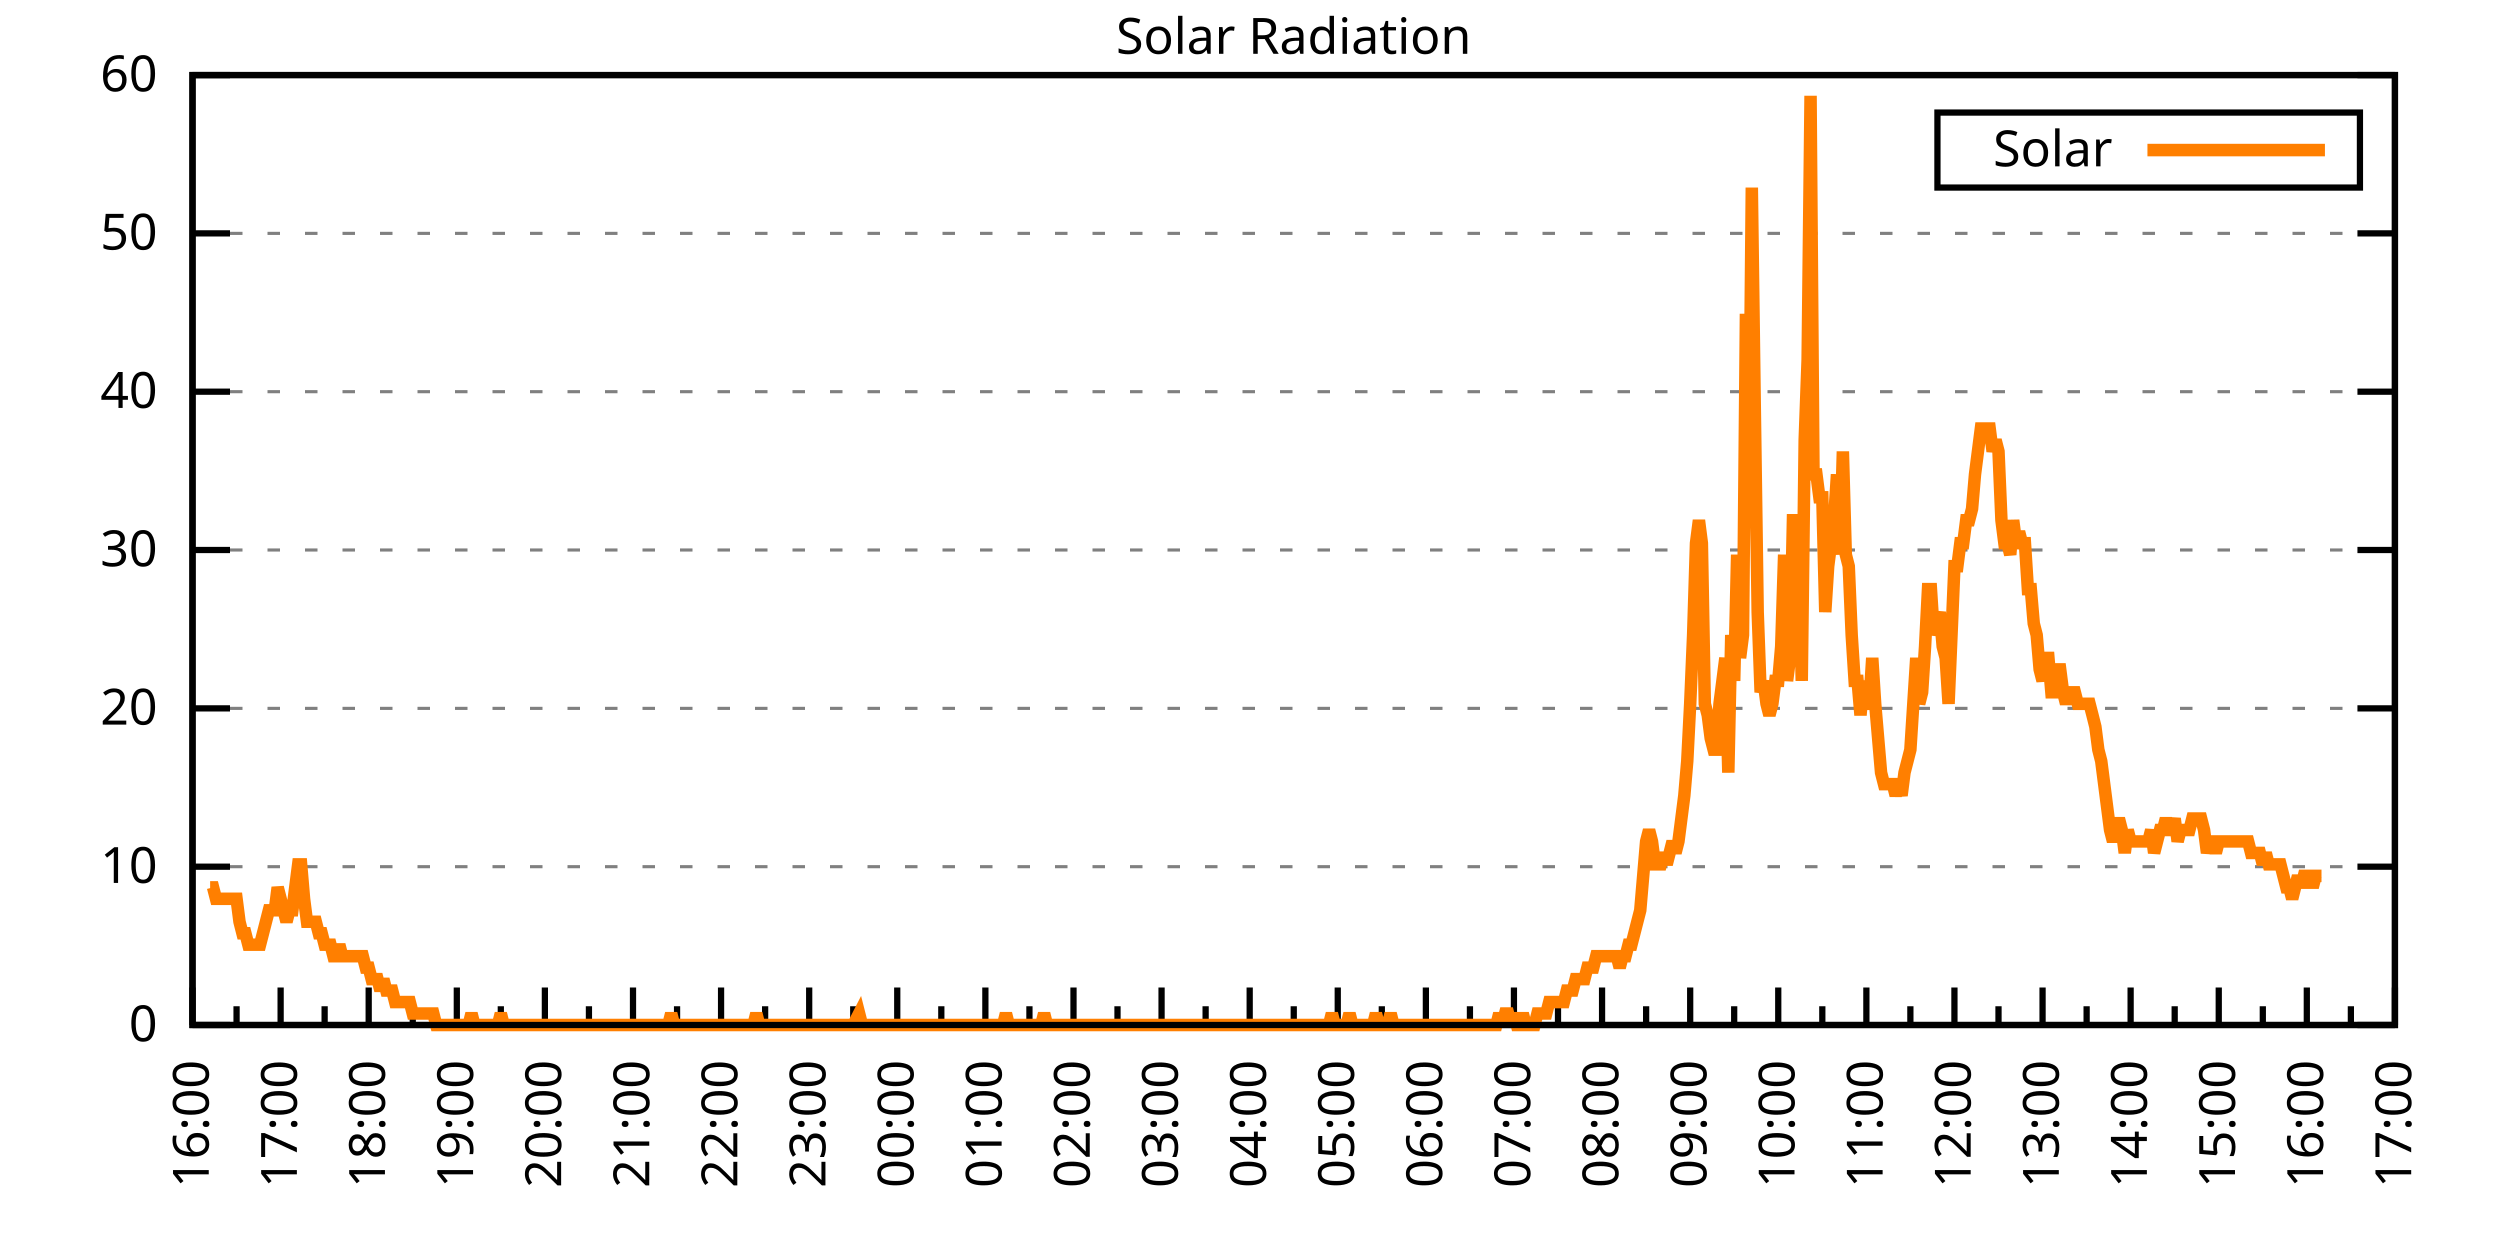
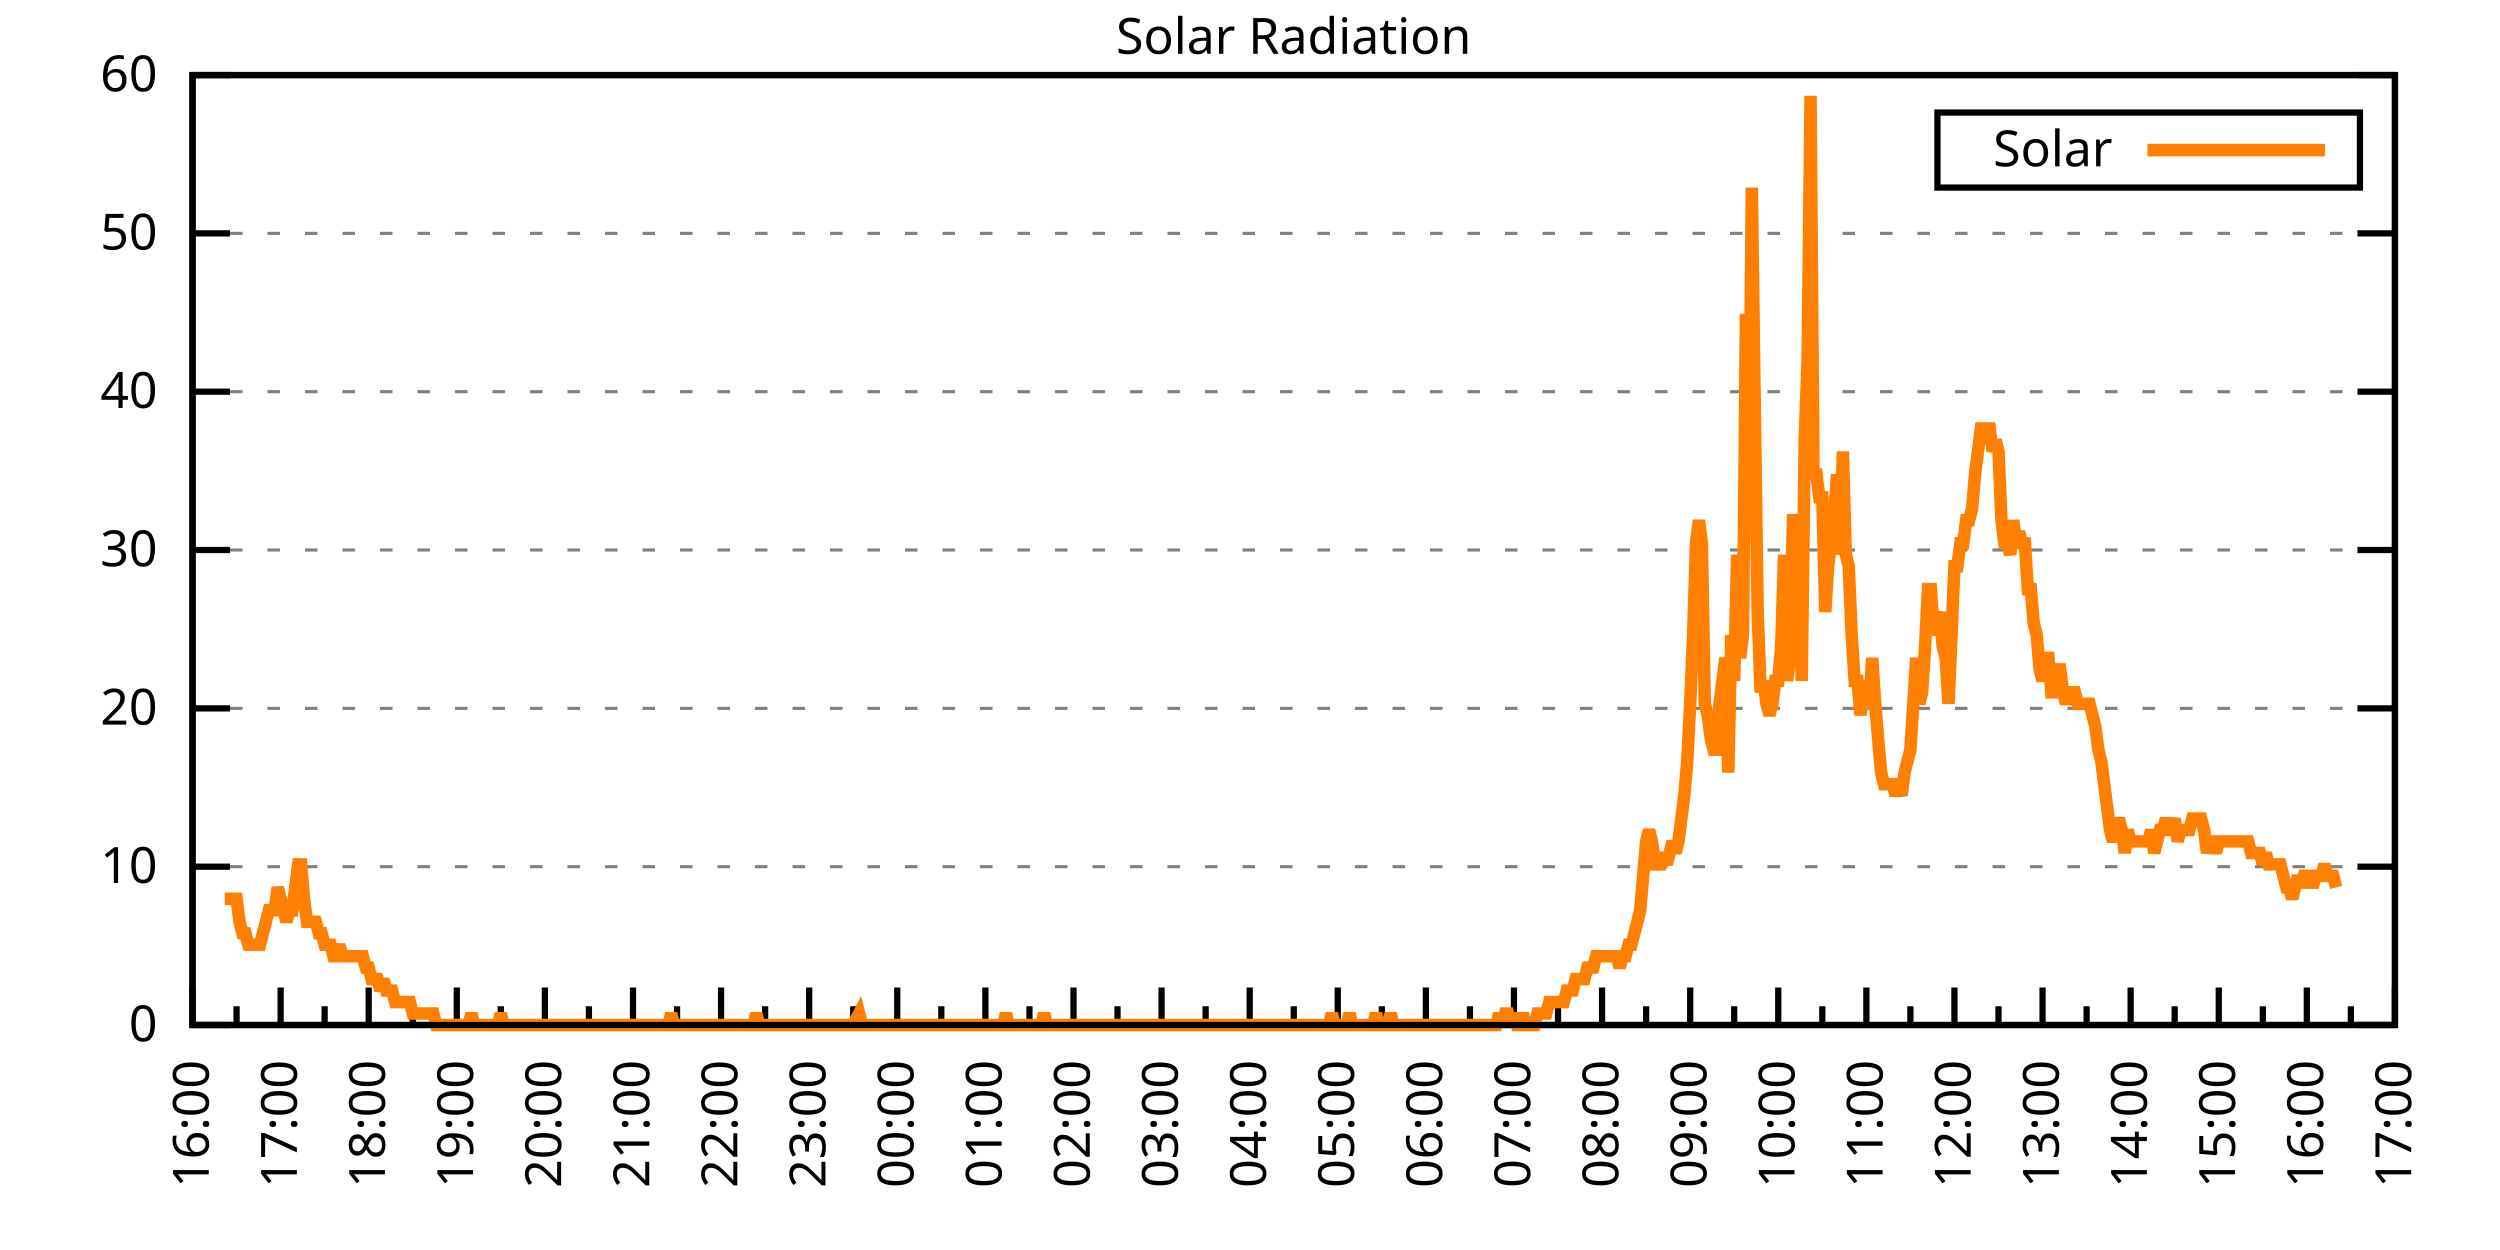
<svg xmlns="http://www.w3.org/2000/svg" xmlns:xlink="http://www.w3.org/1999/xlink" width="400" height="200" viewBox="0 0 400 200">
  <g id="gnuplot_canvas">
    <rect x="0" y="0" width="400" height="200" fill="none" />
    <defs>
      <circle id="gpDot" r="0.5" stroke-width="0.5" stroke="currentColor" />
      <path id="gpPt0" stroke-width="0.333" stroke="currentColor" d="M-1,0 h2 M0,-1 v2" />
      <path id="gpPt1" stroke-width="0.333" stroke="currentColor" d="M-1,-1 L1,1 M1,-1 L-1,1" />
      <path id="gpPt2" stroke-width="0.333" stroke="currentColor" d="M-1,0 L1,0 M0,-1 L0,1 M-1,-1 L1,1 M-1,1 L1,-1" />
      <rect id="gpPt3" stroke-width="0.333" stroke="currentColor" x="-1" y="-1" width="2" height="2" />
      <rect id="gpPt4" stroke-width="0.333" stroke="currentColor" fill="currentColor" x="-1" y="-1" width="2" height="2" />
      <circle id="gpPt5" stroke-width="0.333" stroke="currentColor" cx="0" cy="0" r="1" />
      <use xlink:href="#gpPt5" id="gpPt6" fill="currentColor" stroke="none" />
      <path id="gpPt7" stroke-width="0.333" stroke="currentColor" d="M0,-1.33 L-1.33,0.67 L1.33,0.67 z" />
      <use xlink:href="#gpPt7" id="gpPt8" fill="currentColor" stroke="none" />
      <use xlink:href="#gpPt7" id="gpPt9" stroke="currentColor" transform="rotate(180)" />
      <use xlink:href="#gpPt9" id="gpPt10" fill="currentColor" stroke="none" />
      <use xlink:href="#gpPt3" id="gpPt11" stroke="currentColor" transform="rotate(45)" />
      <use xlink:href="#gpPt11" id="gpPt12" fill="currentColor" stroke="none" />
      <path id="gpPt13" stroke-width="0.333" stroke="currentColor" d="M0,1.330 L1.265,0.411 L0.782,-1.067 L-0.782,-1.076 L-1.265,0.411 z" />
      <use xlink:href="#gpPt13" id="gpPt14" fill="currentColor" stroke="none" />
      <filter id="textbox" filterUnits="objectBoundingBox" x="0" y="0" height="1" width="1">
        <feFlood flood-color="white" flood-opacity="1" result="bgnd" />
        <feComposite in="SourceGraphic" in2="bgnd" operator="atop" />
      </filter>
      <filter id="greybox" filterUnits="objectBoundingBox" x="0" y="0" height="1" width="1">
        <feFlood flood-color="lightgrey" flood-opacity="1" result="grey" />
        <feComposite in="SourceGraphic" in2="grey" operator="atop" />
      </filter>
    </defs>
    <g fill="none" color="white" stroke="currentColor" stroke-width="1.00" stroke-linecap="butt" stroke-linejoin="miter">
</g>
    <g fill="none" color="black" stroke="currentColor" stroke-width="1.00" stroke-linecap="butt" stroke-linejoin="miter">
      <g stroke="none" shape-rendering="crispEdges">
        <polygon fill="rgb(255, 255, 255)" points="30.80,164.00 383.18,164.00 383.18,12.02 30.80,12.02 " />
      </g>
    </g>
    <g fill="none" color="black" stroke="currentColor" stroke-width="1.00" stroke-linecap="butt" stroke-linejoin="miter">
</g>
    <g fill="none" color="black" stroke="black" stroke-width="0.50" stroke-linecap="butt" stroke-linejoin="miter">
</g>
    <g fill="none" color="gray" stroke="currentColor" stroke-width="0.50" stroke-linecap="butt" stroke-linejoin="miter">
      <path stroke="gray" stroke-dasharray="2,4" class="gridline" d="M30.80,164.00 L383.19,164.00  " />
    </g>
    <g fill="none" color="gray" stroke="gray" stroke-width="1.00" stroke-linecap="butt" stroke-linejoin="miter">
</g>
    <g fill="none" color="black" stroke="currentColor" stroke-width="1.00" stroke-linecap="butt" stroke-linejoin="miter">
      <path stroke="black" d="M30.80,164.00 L36.80,164.00 M383.19,164.00 L377.19,164.00  " />
      <g transform="translate(25.20,166.60)" stroke="none" fill="black" font-family="Sans" font-size="8.00" text-anchor="end">
        <text>
          <tspan font-family="Sans"> 0</tspan>
        </text>
      </g>
    </g>
    <g fill="none" color="black" stroke="currentColor" stroke-width="1.00" stroke-linecap="butt" stroke-linejoin="miter">
</g>
    <g fill="none" color="black" stroke="black" stroke-width="0.50" stroke-linecap="butt" stroke-linejoin="miter">
</g>
    <g fill="none" color="gray" stroke="currentColor" stroke-width="0.50" stroke-linecap="butt" stroke-linejoin="miter">
      <path stroke="gray" stroke-dasharray="2,4" class="gridline" d="M30.80,138.67 L383.19,138.67  " />
    </g>
    <g fill="none" color="gray" stroke="gray" stroke-width="1.00" stroke-linecap="butt" stroke-linejoin="miter">
</g>
    <g fill="none" color="black" stroke="currentColor" stroke-width="1.00" stroke-linecap="butt" stroke-linejoin="miter">
      <path stroke="black" d="M30.80,138.67 L36.80,138.67 M383.19,138.67 L377.19,138.67  " />
      <g transform="translate(25.20,141.27)" stroke="none" fill="black" font-family="Sans" font-size="8.00" text-anchor="end">
        <text>
          <tspan font-family="Sans"> 10</tspan>
        </text>
      </g>
    </g>
    <g fill="none" color="black" stroke="currentColor" stroke-width="1.00" stroke-linecap="butt" stroke-linejoin="miter">
</g>
    <g fill="none" color="black" stroke="black" stroke-width="0.50" stroke-linecap="butt" stroke-linejoin="miter">
</g>
    <g fill="none" color="gray" stroke="currentColor" stroke-width="0.50" stroke-linecap="butt" stroke-linejoin="miter">
      <path stroke="gray" stroke-dasharray="2,4" class="gridline" d="M30.80,113.34 L383.19,113.34  " />
    </g>
    <g fill="none" color="gray" stroke="gray" stroke-width="1.00" stroke-linecap="butt" stroke-linejoin="miter">
</g>
    <g fill="none" color="black" stroke="currentColor" stroke-width="1.00" stroke-linecap="butt" stroke-linejoin="miter">
      <path stroke="black" d="M30.80,113.34 L36.80,113.34 M383.19,113.34 L377.19,113.34  " />
      <g transform="translate(25.20,115.94)" stroke="none" fill="black" font-family="Sans" font-size="8.00" text-anchor="end">
        <text>
          <tspan font-family="Sans"> 20</tspan>
        </text>
      </g>
    </g>
    <g fill="none" color="black" stroke="currentColor" stroke-width="1.00" stroke-linecap="butt" stroke-linejoin="miter">
</g>
    <g fill="none" color="black" stroke="black" stroke-width="0.50" stroke-linecap="butt" stroke-linejoin="miter">
</g>
    <g fill="none" color="gray" stroke="currentColor" stroke-width="0.50" stroke-linecap="butt" stroke-linejoin="miter">
      <path stroke="gray" stroke-dasharray="2,4" class="gridline" d="M30.80,88.00 L383.19,88.00  " />
    </g>
    <g fill="none" color="gray" stroke="gray" stroke-width="1.00" stroke-linecap="butt" stroke-linejoin="miter">
</g>
    <g fill="none" color="black" stroke="currentColor" stroke-width="1.00" stroke-linecap="butt" stroke-linejoin="miter">
      <path stroke="black" d="M30.80,88.00 L36.80,88.00 M383.19,88.00 L377.19,88.00  " />
      <g transform="translate(25.20,90.60)" stroke="none" fill="black" font-family="Sans" font-size="8.00" text-anchor="end">
        <text>
          <tspan font-family="Sans"> 30</tspan>
        </text>
      </g>
    </g>
    <g fill="none" color="black" stroke="currentColor" stroke-width="1.00" stroke-linecap="butt" stroke-linejoin="miter">
</g>
    <g fill="none" color="black" stroke="black" stroke-width="0.50" stroke-linecap="butt" stroke-linejoin="miter">
</g>
    <g fill="none" color="gray" stroke="currentColor" stroke-width="0.50" stroke-linecap="butt" stroke-linejoin="miter">
      <path stroke="gray" stroke-dasharray="2,4" class="gridline" d="M30.80,62.67 L383.19,62.67  " />
    </g>
    <g fill="none" color="gray" stroke="gray" stroke-width="1.00" stroke-linecap="butt" stroke-linejoin="miter">
</g>
    <g fill="none" color="black" stroke="currentColor" stroke-width="1.00" stroke-linecap="butt" stroke-linejoin="miter">
      <path stroke="black" d="M30.80,62.67 L36.80,62.67 M383.19,62.67 L377.19,62.67  " />
      <g transform="translate(25.20,65.27)" stroke="none" fill="black" font-family="Sans" font-size="8.00" text-anchor="end">
        <text>
          <tspan font-family="Sans"> 40</tspan>
        </text>
      </g>
    </g>
    <g fill="none" color="black" stroke="currentColor" stroke-width="1.00" stroke-linecap="butt" stroke-linejoin="miter">
</g>
    <g fill="none" color="black" stroke="black" stroke-width="0.50" stroke-linecap="butt" stroke-linejoin="miter">
</g>
    <g fill="none" color="gray" stroke="currentColor" stroke-width="0.50" stroke-linecap="butt" stroke-linejoin="miter">
      <path stroke="gray" stroke-dasharray="2,4" class="gridline" d="M30.80,37.34 L383.19,37.34  " />
    </g>
    <g fill="none" color="gray" stroke="gray" stroke-width="1.00" stroke-linecap="butt" stroke-linejoin="miter">
</g>
    <g fill="none" color="black" stroke="currentColor" stroke-width="1.00" stroke-linecap="butt" stroke-linejoin="miter">
      <path stroke="black" d="M30.80,37.34 L36.80,37.34 M383.19,37.34 L377.19,37.34  " />
      <g transform="translate(25.20,39.94)" stroke="none" fill="black" font-family="Sans" font-size="8.00" text-anchor="end">
        <text>
          <tspan font-family="Sans"> 50</tspan>
        </text>
      </g>
    </g>
    <g fill="none" color="black" stroke="currentColor" stroke-width="1.00" stroke-linecap="butt" stroke-linejoin="miter">
</g>
    <g fill="none" color="black" stroke="black" stroke-width="0.50" stroke-linecap="butt" stroke-linejoin="miter">
</g>
    <g fill="none" color="gray" stroke="currentColor" stroke-width="0.50" stroke-linecap="butt" stroke-linejoin="miter">
      <path stroke="gray" stroke-dasharray="2,4" class="gridline" d="M30.80,12.01 L383.19,12.01  " />
    </g>
    <g fill="none" color="gray" stroke="gray" stroke-width="1.00" stroke-linecap="butt" stroke-linejoin="miter">
</g>
    <g fill="none" color="black" stroke="currentColor" stroke-width="1.00" stroke-linecap="butt" stroke-linejoin="miter">
      <path stroke="black" d="M30.80,12.01 L36.80,12.01 M383.19,12.01 L377.19,12.01  " />
      <g transform="translate(25.20,14.61)" stroke="none" fill="black" font-family="Sans" font-size="8.00" text-anchor="end">
        <text>
          <tspan font-family="Sans"> 60</tspan>
        </text>
      </g>
    </g>
    <g fill="none" color="black" stroke="currentColor" stroke-width="1.00" stroke-linecap="butt" stroke-linejoin="miter">
      <path stroke="black" d="M30.80,164.00 L30.80,158.00  " />
      <g transform="translate(33.40,169.60) rotate(270)" stroke="none" fill="black" font-family="Sans" font-size="8.00" text-anchor="end">
        <text>
          <tspan font-family="Sans">16:00</tspan>
        </text>
      </g>
    </g>
    <g fill="none" color="black" stroke="currentColor" stroke-width="1.00" stroke-linecap="butt" stroke-linejoin="miter">
      <path stroke="black" d="M37.85,164.00 L37.85,161.00 M44.90,164.00 L44.90,158.00  " />
      <g transform="translate(47.50,169.60) rotate(270)" stroke="none" fill="black" font-family="Sans" font-size="8.00" text-anchor="end">
        <text>
          <tspan font-family="Sans">17:00</tspan>
        </text>
      </g>
    </g>
    <g fill="none" color="black" stroke="currentColor" stroke-width="1.00" stroke-linecap="butt" stroke-linejoin="miter">
      <path stroke="black" d="M51.94,164.00 L51.94,161.00 M58.99,164.00 L58.99,158.00  " />
      <g transform="translate(61.59,169.60) rotate(270)" stroke="none" fill="black" font-family="Sans" font-size="8.00" text-anchor="end">
        <text>
          <tspan font-family="Sans">18:00</tspan>
        </text>
      </g>
    </g>
    <g fill="none" color="black" stroke="currentColor" stroke-width="1.00" stroke-linecap="butt" stroke-linejoin="miter">
      <path stroke="black" d="M66.04,164.00 L66.04,161.00 M73.09,164.00 L73.09,158.00  " />
      <g transform="translate(75.69,169.60) rotate(270)" stroke="none" fill="black" font-family="Sans" font-size="8.00" text-anchor="end">
        <text>
          <tspan font-family="Sans">19:00</tspan>
        </text>
      </g>
    </g>
    <g fill="none" color="black" stroke="currentColor" stroke-width="1.00" stroke-linecap="butt" stroke-linejoin="miter">
      <path stroke="black" d="M80.13,164.00 L80.13,161.00 M87.18,164.00 L87.18,158.00  " />
      <g transform="translate(89.78,169.60) rotate(270)" stroke="none" fill="black" font-family="Sans" font-size="8.00" text-anchor="end">
        <text>
          <tspan font-family="Sans">20:00</tspan>
        </text>
      </g>
    </g>
    <g fill="none" color="black" stroke="currentColor" stroke-width="1.00" stroke-linecap="butt" stroke-linejoin="miter">
      <path stroke="black" d="M94.23,164.00 L94.23,161.00 M101.28,164.00 L101.28,158.00  " />
      <g transform="translate(103.88,169.60) rotate(270)" stroke="none" fill="black" font-family="Sans" font-size="8.00" text-anchor="end">
        <text>
          <tspan font-family="Sans">21:00</tspan>
        </text>
      </g>
    </g>
    <g fill="none" color="black" stroke="currentColor" stroke-width="1.00" stroke-linecap="butt" stroke-linejoin="miter">
      <path stroke="black" d="M108.33,164.00 L108.33,161.00 M115.37,164.00 L115.37,158.00  " />
      <g transform="translate(117.97,169.60) rotate(270)" stroke="none" fill="black" font-family="Sans" font-size="8.00" text-anchor="end">
        <text>
          <tspan font-family="Sans">22:00</tspan>
        </text>
      </g>
    </g>
    <g fill="none" color="black" stroke="currentColor" stroke-width="1.00" stroke-linecap="butt" stroke-linejoin="miter">
      <path stroke="black" d="M122.42,164.00 L122.42,161.00 M129.47,164.00 L129.47,158.00  " />
      <g transform="translate(132.07,169.60) rotate(270)" stroke="none" fill="black" font-family="Sans" font-size="8.00" text-anchor="end">
        <text>
          <tspan font-family="Sans">23:00</tspan>
        </text>
      </g>
    </g>
    <g fill="none" color="black" stroke="currentColor" stroke-width="1.00" stroke-linecap="butt" stroke-linejoin="miter">
      <path stroke="black" d="M136.52,164.00 L136.52,161.00 M143.56,164.00 L143.56,158.00  " />
      <g transform="translate(146.16,169.60) rotate(270)" stroke="none" fill="black" font-family="Sans" font-size="8.00" text-anchor="end">
        <text>
          <tspan font-family="Sans">00:00</tspan>
        </text>
      </g>
    </g>
    <g fill="none" color="black" stroke="currentColor" stroke-width="1.00" stroke-linecap="butt" stroke-linejoin="miter">
      <path stroke="black" d="M150.61,164.00 L150.61,161.00 M157.66,164.00 L157.66,158.00  " />
      <g transform="translate(160.26,169.60) rotate(270)" stroke="none" fill="black" font-family="Sans" font-size="8.00" text-anchor="end">
        <text>
          <tspan font-family="Sans">01:00</tspan>
        </text>
      </g>
    </g>
    <g fill="none" color="black" stroke="currentColor" stroke-width="1.00" stroke-linecap="butt" stroke-linejoin="miter">
      <path stroke="black" d="M164.71,164.00 L164.71,161.00 M171.76,164.00 L171.76,158.00  " />
      <g transform="translate(174.36,169.60) rotate(270)" stroke="none" fill="black" font-family="Sans" font-size="8.00" text-anchor="end">
        <text>
          <tspan font-family="Sans">02:00</tspan>
        </text>
      </g>
    </g>
    <g fill="none" color="black" stroke="currentColor" stroke-width="1.00" stroke-linecap="butt" stroke-linejoin="miter">
      <path stroke="black" d="M178.80,164.00 L178.80,161.00 M185.85,164.00 L185.85,158.00  " />
      <g transform="translate(188.45,169.60) rotate(270)" stroke="none" fill="black" font-family="Sans" font-size="8.00" text-anchor="end">
        <text>
          <tspan font-family="Sans">03:00</tspan>
        </text>
      </g>
    </g>
    <g fill="none" color="black" stroke="currentColor" stroke-width="1.00" stroke-linecap="butt" stroke-linejoin="miter">
      <path stroke="black" d="M192.90,164.00 L192.90,161.00 M199.95,164.00 L199.95,158.00  " />
      <g transform="translate(202.55,169.60) rotate(270)" stroke="none" fill="black" font-family="Sans" font-size="8.00" text-anchor="end">
        <text>
          <tspan font-family="Sans">04:00</tspan>
        </text>
      </g>
    </g>
    <g fill="none" color="black" stroke="currentColor" stroke-width="1.00" stroke-linecap="butt" stroke-linejoin="miter">
      <path stroke="black" d="M207.00,164.00 L207.00,161.00 M214.04,164.00 L214.04,158.00  " />
      <g transform="translate(216.64,169.60) rotate(270)" stroke="none" fill="black" font-family="Sans" font-size="8.00" text-anchor="end">
        <text>
          <tspan font-family="Sans">05:00</tspan>
        </text>
      </g>
    </g>
    <g fill="none" color="black" stroke="currentColor" stroke-width="1.00" stroke-linecap="butt" stroke-linejoin="miter">
      <path stroke="black" d="M221.09,164.00 L221.09,161.00 M228.14,164.00 L228.14,158.00  " />
      <g transform="translate(230.74,169.60) rotate(270)" stroke="none" fill="black" font-family="Sans" font-size="8.00" text-anchor="end">
        <text>
          <tspan font-family="Sans">06:00</tspan>
        </text>
      </g>
    </g>
    <g fill="none" color="black" stroke="currentColor" stroke-width="1.00" stroke-linecap="butt" stroke-linejoin="miter">
      <path stroke="black" d="M235.19,164.00 L235.19,161.00 M242.23,164.00 L242.23,158.00  " />
      <g transform="translate(244.83,169.60) rotate(270)" stroke="none" fill="black" font-family="Sans" font-size="8.00" text-anchor="end">
        <text>
          <tspan font-family="Sans">07:00</tspan>
        </text>
      </g>
    </g>
    <g fill="none" color="black" stroke="currentColor" stroke-width="1.00" stroke-linecap="butt" stroke-linejoin="miter">
      <path stroke="black" d="M249.28,164.00 L249.28,161.00 M256.33,164.00 L256.33,158.00  " />
      <g transform="translate(258.93,169.60) rotate(270)" stroke="none" fill="black" font-family="Sans" font-size="8.00" text-anchor="end">
        <text>
          <tspan font-family="Sans">08:00</tspan>
        </text>
      </g>
    </g>
    <g fill="none" color="black" stroke="currentColor" stroke-width="1.00" stroke-linecap="butt" stroke-linejoin="miter">
      <path stroke="black" d="M263.38,164.00 L263.38,161.00 M270.43,164.00 L270.43,158.00  " />
      <g transform="translate(273.03,169.60) rotate(270)" stroke="none" fill="black" font-family="Sans" font-size="8.00" text-anchor="end">
        <text>
          <tspan font-family="Sans">09:00</tspan>
        </text>
      </g>
    </g>
    <g fill="none" color="black" stroke="currentColor" stroke-width="1.00" stroke-linecap="butt" stroke-linejoin="miter">
      <path stroke="black" d="M277.47,164.00 L277.47,161.00 M284.52,164.00 L284.52,158.00  " />
      <g transform="translate(287.12,169.60) rotate(270)" stroke="none" fill="black" font-family="Sans" font-size="8.00" text-anchor="end">
        <text>
          <tspan font-family="Sans">10:00</tspan>
        </text>
      </g>
    </g>
    <g fill="none" color="black" stroke="currentColor" stroke-width="1.00" stroke-linecap="butt" stroke-linejoin="miter">
      <path stroke="black" d="M291.57,164.00 L291.57,161.00 M298.62,164.00 L298.62,158.00  " />
      <g transform="translate(301.22,169.60) rotate(270)" stroke="none" fill="black" font-family="Sans" font-size="8.00" text-anchor="end">
        <text>
          <tspan font-family="Sans">11:00</tspan>
        </text>
      </g>
    </g>
    <g fill="none" color="black" stroke="currentColor" stroke-width="1.00" stroke-linecap="butt" stroke-linejoin="miter">
      <path stroke="black" d="M305.66,164.00 L305.66,161.00 M312.71,164.00 L312.71,158.00  " />
      <g transform="translate(315.31,169.60) rotate(270)" stroke="none" fill="black" font-family="Sans" font-size="8.00" text-anchor="end">
        <text>
          <tspan font-family="Sans">12:00</tspan>
        </text>
      </g>
    </g>
    <g fill="none" color="black" stroke="currentColor" stroke-width="1.00" stroke-linecap="butt" stroke-linejoin="miter">
      <path stroke="black" d="M319.76,164.00 L319.76,161.00 M326.81,164.00 L326.81,158.00  " />
      <g transform="translate(329.41,169.60) rotate(270)" stroke="none" fill="black" font-family="Sans" font-size="8.00" text-anchor="end">
        <text>
          <tspan font-family="Sans">13:00</tspan>
        </text>
      </g>
    </g>
    <g fill="none" color="black" stroke="currentColor" stroke-width="1.00" stroke-linecap="butt" stroke-linejoin="miter">
      <path stroke="black" d="M333.86,164.00 L333.86,161.00 M340.90,164.00 L340.90,158.00  " />
      <g transform="translate(343.50,169.60) rotate(270)" stroke="none" fill="black" font-family="Sans" font-size="8.00" text-anchor="end">
        <text>
          <tspan font-family="Sans">14:00</tspan>
        </text>
      </g>
    </g>
    <g fill="none" color="black" stroke="currentColor" stroke-width="1.00" stroke-linecap="butt" stroke-linejoin="miter">
      <path stroke="black" d="M347.95,164.00 L347.95,161.00 M355.00,164.00 L355.00,158.00  " />
      <g transform="translate(357.60,169.60) rotate(270)" stroke="none" fill="black" font-family="Sans" font-size="8.00" text-anchor="end">
        <text>
          <tspan font-family="Sans">15:00</tspan>
        </text>
      </g>
    </g>
    <g fill="none" color="black" stroke="currentColor" stroke-width="1.00" stroke-linecap="butt" stroke-linejoin="miter">
      <path stroke="black" d="M362.05,164.00 L362.05,161.00 M369.09,164.00 L369.09,158.00  " />
      <g transform="translate(371.69,169.60) rotate(270)" stroke="none" fill="black" font-family="Sans" font-size="8.00" text-anchor="end">
        <text>
          <tspan font-family="Sans">16:00</tspan>
        </text>
      </g>
    </g>
    <g fill="none" color="black" stroke="currentColor" stroke-width="1.00" stroke-linecap="butt" stroke-linejoin="miter">
      <path stroke="black" d="M376.14,164.00 L376.14,161.00 M383.19,164.00 L383.19,158.00  " />
      <g transform="translate(385.79,169.60) rotate(270)" stroke="none" fill="black" font-family="Sans" font-size="8.00" text-anchor="end">
        <text>
          <tspan font-family="Sans">17:00</tspan>
        </text>
      </g>
    </g>
    <g fill="none" color="black" stroke="currentColor" stroke-width="1.00" stroke-linecap="butt" stroke-linejoin="miter">
</g>
    <g fill="none" color="black" stroke="currentColor" stroke-width="1.00" stroke-linecap="butt" stroke-linejoin="miter">
      <path stroke="black" d="M30.80,12.01 L30.80,164.00 L383.19,164.00 L383.19,12.01 L30.80,12.01 Z  " />
    </g>
    <g fill="none" color="black" stroke="currentColor" stroke-width="1.00" stroke-linecap="butt" stroke-linejoin="miter">
      <g transform="translate(6.80,88.01) rotate(270)" stroke="none" fill="black" font-family="Sans" font-size="8.00" text-anchor="middle">
        <text />
      </g>
    </g>
    <g fill="none" color="black" stroke="currentColor" stroke-width="1.00" stroke-linecap="butt" stroke-linejoin="miter">
</g>
    <g fill="none" color="black" stroke="currentColor" stroke-width="1.00" stroke-linecap="butt" stroke-linejoin="miter">
      <path stroke="black" d="M309.99,30.01 L309.99,18.01 L377.59,18.01 L377.59,30.01 L309.99,30.01 Z  " />
    </g>
    <g id="Solar_Radiation_plot_1">
      <g fill="none" color="white" stroke="black" stroke-width="2.00" stroke-linecap="butt" stroke-linejoin="miter">
</g>
      <g fill="none" color="black" stroke="currentColor" stroke-width="2.00" stroke-linecap="butt" stroke-linejoin="miter">
        <g transform="translate(337.99,26.61)" stroke="none" fill="black" font-family="Sans" font-size="8.00" text-anchor="end">
          <text>
            <tspan font-family="Sans">Solar</tspan>
          </text>
        </g>
      </g>
      <g fill="none" color="black" stroke="currentColor" stroke-width="2.00" stroke-linecap="butt" stroke-linejoin="miter">
-         <path stroke="rgb(255, 127,   0)" d="M343.59,24.01 L371.99,24.01 M33.62,141.98 L34.09,141.98 L34.56,143.81 L35.03,143.81 L35.50,143.81 L35.97,143.81   L36.44,143.81 L36.91,143.81 L37.38,143.81 L37.85,143.81 L38.32,147.48 L38.79,149.32 L39.26,149.32 L39.73,151.15   L40.20,151.15 L40.67,151.15 L41.14,151.15 L41.61,151.15 L42.08,149.32 L42.55,147.48 L43.02,145.65 L43.49,145.65   L43.96,145.65 L44.43,141.98 L44.90,143.81 L45.37,145.65 L45.84,147.48 L46.31,145.65 L46.78,145.65 L47.24,141.98   L47.71,138.30 L48.18,138.30 L48.65,143.81 L49.12,147.48 L49.59,147.48 L50.06,147.48 L50.53,147.48 L51.00,149.32   L51.47,149.32 L51.94,151.15 L52.41,151.15 L52.88,151.15 L53.35,152.99 L53.82,152.99 L54.29,151.15 L54.76,152.99   L55.23,152.99 L55.70,152.99 L56.17,152.99 L56.64,152.99 L57.11,152.99 L57.58,152.99 L58.05,152.99 L58.52,154.82   L58.99,154.82 L59.46,156.66 L59.93,156.66 L60.40,156.66 L60.87,158.49 L61.34,156.66 L61.81,158.49 L62.28,158.49   L62.75,158.49 L63.22,160.33 L63.69,160.33 L64.16,160.33 L64.63,160.33 L65.10,160.33 L65.57,160.33 L66.04,162.16   L66.51,162.16 L66.98,162.16 L67.45,162.16 L67.92,162.16 L68.39,162.16 L68.86,162.16 L69.33,162.16 L69.80,164.00   L70.27,164.00 L70.74,164.00 L71.21,164.00 L71.68,164.00 L72.15,164.00 L72.62,164.00 L73.09,164.00 L73.56,164.00   L74.03,164.00 L74.50,164.00 L74.97,164.00 L75.44,162.16 L75.91,164.00 L76.38,164.00 L76.85,164.00 L77.32,164.00   L77.79,164.00 L78.26,164.00 L78.73,164.00 L79.19,164.00 L79.66,164.00 L80.13,162.16 L80.60,164.00 L81.07,164.00   L81.54,164.00 L82.01,164.00 L82.48,164.00 L82.95,164.00 L83.42,164.00 L83.89,164.00 L84.36,164.00 L84.83,164.00   L85.30,164.00 L85.77,164.00 L86.24,164.00 L86.71,164.00 L87.18,164.00 L87.65,164.00 L88.12,164.00 L88.59,164.00   L89.06,164.00 L89.53,164.00 L90.00,164.00 L90.47,164.00 L90.94,164.00 L91.41,164.00 L91.88,164.00 L92.35,164.00   L92.82,164.00 L93.29,164.00 L93.76,164.00 L94.23,164.00 L94.70,164.00 L95.17,164.00 L95.64,164.00 L96.11,164.00   L96.58,164.00 L97.05,164.00 L97.52,164.00 L97.99,164.00 L98.46,164.00 L98.93,164.00 L99.40,164.00 L99.87,164.00   L100.34,164.00 L100.81,164.00 L101.28,164.00 L101.75,164.00 L102.22,164.00 L102.69,164.00 L103.16,164.00 L103.63,164.00   L104.10,164.00 L104.57,164.00 L105.04,164.00 L105.51,164.00 L105.98,164.00 L106.45,164.00 L106.92,164.00 L107.39,162.16   L107.86,164.00 L108.33,164.00 L108.80,164.00 L109.27,164.00 L109.74,164.00 L110.21,164.00 L110.68,164.00 L111.14,164.00   L111.61,164.00 L112.08,164.00 L112.55,164.00 L113.02,164.00 L113.49,164.00 L113.96,164.00 L114.43,164.00 L114.90,164.00   L115.37,164.00 L115.84,164.00 L116.31,164.00 L116.78,164.00 L117.25,164.00 L117.72,164.00 L118.19,164.00 L118.66,164.00   L119.13,164.00 L119.60,164.00 L120.07,164.00 L120.54,164.00 L121.01,162.16 L121.48,164.00 L121.95,164.00 L122.42,164.00   L122.89,164.00 L123.36,164.00 L123.83,164.00 L124.30,164.00 L124.77,164.00 L125.24,164.00 L125.71,164.00 L126.18,164.00   L126.65,164.00 L127.12,164.00 L127.59,164.00 L128.06,164.00 L128.53,164.00 L129.00,164.00 L129.47,164.00 L129.94,164.00   L130.41,164.00 L130.88,164.00 L131.35,164.00 L131.82,164.00 L132.29,164.00 L132.76,164.00 L133.23,164.00 L133.70,164.00   L134.17,164.00 L134.64,164.00 L135.11,164.00 L135.58,164.00 L136.52,164.00 L137.46,162.16 L137.93,164.00 L138.40,164.00   L138.87,164.00 L139.34,164.00 L139.81,164.00 L140.28,164.00 L140.75,164.00 L141.22,164.00 L141.69,164.00 L142.16,164.00   L142.63,164.00 L143.09,164.00 L143.56,164.00 L144.03,164.00 L144.50,164.00 L144.97,164.00 L145.44,164.00 L145.91,164.00   L146.38,164.00 L146.85,164.00 L147.32,164.00 L147.79,164.00 L148.26,164.00 L148.73,164.00 L149.20,164.00 L149.67,164.00   L150.14,164.00 L150.61,164.00 L151.08,164.00 L151.55,164.00 L152.02,164.00 L152.49,164.00 L152.96,164.00 L153.43,164.00   L153.90,164.00 L154.37,164.00 L154.84,164.00 L155.31,164.00 L155.78,164.00 L156.25,164.00 L156.72,164.00 L157.19,164.00   L157.66,164.00 L158.13,164.00 L158.60,164.00 L159.07,164.00 L159.54,164.00 L160.01,164.00 L160.48,164.00 L160.95,162.16   L161.42,164.00 L161.89,164.00 L162.36,164.00 L162.83,164.00 L163.30,164.00 L163.77,164.00 L164.24,164.00 L164.71,164.00   L165.18,164.00 L165.65,164.00 L166.12,164.00 L166.59,164.00 L167.06,162.16 L167.53,164.00 L168.00,164.00 L168.47,164.00   L168.94,164.00 L169.41,164.00 L169.88,164.00 L170.35,164.00 L170.82,164.00 L171.29,164.00 L171.76,164.00 L172.23,164.00   L172.70,164.00 L173.17,164.00 L173.64,164.00 L174.11,164.00 L174.58,164.00 L175.04,164.00 L175.51,164.00 L175.98,164.00   L176.45,164.00 L176.92,164.00 L177.39,164.00 L177.86,164.00 L178.33,164.00 L178.80,164.00 L179.27,164.00 L179.74,164.00   L180.21,164.00 L180.68,164.00 L181.15,164.00 L181.62,164.00 L182.09,164.00 L182.56,164.00 L183.03,164.00 L183.50,164.00   L183.97,164.00 L184.44,164.00 L184.91,164.00 L185.38,164.00 L185.85,164.00 L186.32,164.00 L186.79,164.00 L187.26,164.00   L187.73,164.00 L188.20,164.00 L188.67,164.00 L189.14,164.00 L189.61,164.00 L190.08,164.00 L190.55,164.00 L191.02,164.00   L191.49,164.00 L191.96,164.00 L192.43,164.00 L192.90,164.00 L193.37,164.00 L193.84,164.00 L194.31,164.00 L194.78,164.00   L195.25,164.00 L195.72,164.00 L196.19,164.00 L196.66,164.00 L197.13,164.00 L197.60,164.00 L198.07,164.00 L198.54,164.00   L199.01,164.00 L199.48,164.00 L199.95,164.00 L200.42,164.00 L200.89,164.00 L201.36,164.00 L201.83,164.00 L202.30,164.00   L202.77,164.00 L203.24,164.00 L203.71,164.00 L204.18,164.00 L204.65,164.00 L205.12,164.00 L205.59,164.00 L206.06,164.00   L206.53,164.00 L207.00,164.00 L207.46,164.00 L207.93,164.00 L208.40,164.00 L208.87,164.00 L209.34,164.00 L209.81,164.00   L210.28,164.00 L210.75,164.00 L211.22,164.00 L211.69,164.00 L212.16,164.00 L212.63,164.00 L213.10,162.16 L213.57,164.00   L214.04,164.00 L214.51,164.00 L214.98,164.00 L215.45,164.00 L215.92,162.16 L216.39,164.00 L216.86,164.00 L217.33,164.00   L217.80,164.00 L218.27,164.00 L218.74,164.00 L219.21,164.00 L219.68,164.00 L220.15,162.16 L220.62,164.00 L221.09,164.00   L221.56,164.00 L222.03,164.00 L222.50,162.16 L222.97,164.00 L223.44,164.00 L223.91,164.00 L224.38,164.00 L224.85,164.00   L225.32,164.00 L225.79,164.00 L226.26,164.00 L226.73,164.00 L227.20,164.00 L227.67,164.00 L228.14,164.00 L228.61,164.00   L229.08,164.00 L229.55,164.00 L230.02,164.00 L230.49,164.00 L230.96,164.00 L231.43,164.00 L231.90,164.00 L232.37,164.00   L232.84,164.00 L233.31,164.00 L233.78,164.00 L234.25,164.00 L234.72,164.00 L235.19,164.00 L235.66,164.00 L236.13,164.00   L236.60,164.00 L237.07,164.00 L237.54,164.00 L238.01,164.00 L238.48,164.00 L238.95,164.00 L239.41,164.00 L239.88,162.16   L240.35,164.00 L240.82,162.16 L241.29,162.16 L241.76,164.00 L242.23,162.16 L242.70,164.00 L243.17,164.00 L243.64,162.16   L244.11,164.00 L244.58,164.00 L245.05,164.00 L245.52,164.00 L245.99,162.16 L246.46,162.16 L246.93,162.16 L247.40,162.16   L247.87,160.33 L248.34,160.33 L248.81,160.33 L249.28,160.33 L249.75,160.33 L250.22,160.33 L250.69,158.49 L251.16,158.49   L251.63,158.49 L252.10,156.66 L252.57,156.66 L253.04,156.66 L253.51,156.66 L253.98,154.82 L254.45,154.82 L254.92,154.82   L255.39,152.99 L255.86,152.99 L256.33,152.99 L256.80,152.99 L257.27,152.99 L257.74,152.99 L258.21,152.99 L258.68,152.99   L259.15,154.82 L259.62,152.99 L260.09,152.99 L260.56,151.15 L261.03,151.15 L261.50,149.32 L261.97,147.48 L262.44,145.65   L262.91,140.14 L263.38,134.63 L263.85,132.80 L264.32,134.63 L264.79,138.30 L265.26,138.30 L265.73,138.30 L266.20,136.47   L266.67,138.30 L267.14,136.47 L267.61,134.63 L268.08,136.47 L268.55,134.63 L269.02,130.96 L269.49,127.29 L269.96,121.79   L270.43,112.61 L270.90,101.60 L271.36,86.91 L271.83,83.24 L272.30,86.91 L272.77,112.61 L273.24,114.44 L273.71,118.12   L274.18,119.95 L274.65,119.95 L275.12,112.61 L275.59,108.94 L276.06,105.27 L276.53,123.62 L277.00,101.60 L277.47,108.94   L277.94,88.75 L278.41,105.27 L278.88,101.60 L279.35,50.21 L279.82,79.57 L280.29,30.02 L280.76,64.89 L281.23,97.93   L281.70,110.77 L282.17,108.94 L282.64,112.61 L283.11,114.44 L283.58,112.61 L284.05,108.94 L284.52,108.94 L284.99,103.43   L285.46,88.75 L285.93,108.94 L286.40,105.27 L286.87,83.24 L287.34,83.24 L287.81,86.91 L288.28,108.94 L288.75,70.40   L289.22,57.55 L289.69,15.33 L290.16,75.90 L290.63,75.90 L291.10,79.57 L291.57,79.57 L292.04,97.93 L292.51,90.59   L292.98,86.91 L293.45,83.24 L293.92,75.90 L294.39,88.75 L294.86,72.23 L295.33,88.75 L295.80,90.59 L296.27,101.60   L296.74,108.94 L297.21,108.94 L297.68,114.44 L298.15,108.94 L298.62,112.61 L299.09,112.61 L299.56,105.27 L300.03,112.61   L300.50,118.12 L300.97,123.62 L301.44,125.46 L301.91,125.46 L302.38,125.46 L302.85,125.46 L303.31,127.29 L303.78,125.46   L304.25,127.29 L304.72,123.62 L305.19,121.79 L305.66,119.95 L306.13,112.61 L306.60,105.27 L307.07,112.61 L307.54,110.77   L308.01,103.43 L308.48,94.26 L308.95,94.26 L309.42,101.60 L309.89,99.76 L310.36,97.93 L310.83,103.43 L311.30,105.27   L311.77,112.61 L312.24,101.60 L312.71,90.59 L313.18,90.59 L313.65,86.91 L314.12,86.91 L314.59,83.24 L315.06,83.24   L315.53,81.41 L316.00,75.90 L316.47,72.23 L316.94,68.56 L317.41,68.56 L317.88,68.56 L318.35,68.56 L318.82,72.23   L319.29,70.40 L319.76,72.23 L320.23,83.24 L320.70,86.91 L321.17,86.91 L321.64,88.75 L322.11,83.24 L322.58,86.91   L323.05,85.08 L323.52,86.91 L323.99,86.91 L324.46,94.26 L324.93,94.26 L325.40,99.76 L325.87,101.60 L326.34,107.10   L326.81,108.94 L327.28,105.27 L327.75,105.27 L328.22,110.77 L328.69,110.77 L329.16,107.10 L329.63,107.10 L330.10,110.77   L330.57,112.61 L331.04,110.77 L331.51,110.77 L331.98,110.77 L332.45,112.61 L332.92,112.61 L333.39,112.61 L333.86,112.61   L334.33,112.61 L334.80,114.44 L335.26,116.28 L335.73,119.95 L336.20,121.79 L336.67,125.46 L337.14,129.13 L337.61,132.80   L338.08,134.63 L338.55,132.80 L339.02,130.96 L339.49,132.80 L339.96,136.47 L340.43,132.80 L340.90,134.63 L341.37,134.63   L341.84,134.63 L342.31,134.63 L342.78,134.63 L343.25,134.63 L343.72,134.63 L344.19,132.80 L344.66,136.47 L345.13,134.63   L345.60,132.80 L346.07,132.80 L346.54,130.96 L347.01,132.80 L347.48,132.80 L347.95,130.96 L348.42,134.63 L348.89,132.80   L349.36,132.80 L349.83,132.80 L350.30,132.80 L350.77,130.96 L351.24,130.96 L351.71,130.96 L352.18,130.96 L352.65,132.80   L353.12,136.47 L353.59,134.63 L354.06,134.63 L354.53,136.47 L355.00,134.63 L355.47,134.63 L355.94,134.63 L356.41,134.63   L356.88,134.63 L357.35,134.63 L357.82,134.63 L358.29,134.63 L358.76,134.63 L359.23,134.63 L359.70,134.63 L360.17,136.47   L360.64,136.47 L361.11,136.47 L361.58,136.47 L362.05,138.30 L362.52,136.47 L362.99,138.30 L363.46,138.30 L363.93,138.30   L364.40,138.30 L364.87,138.30 L365.34,140.14 L365.81,141.98 L366.28,141.98 L366.75,143.81 L367.21,141.98 L367.68,140.14   L368.15,141.98 L368.62,140.14 L369.09,140.14 L369.56,140.14 L370.03,141.98 L370.50,140.14 L370.97,140.14 L371.44,140.14    " />
+         <path stroke="rgb(255, 127,   0)" d="M343.59,24.01 L371.99,24.01 M35.97,143.81 L36.44,143.81 L36.91,143.81 L37.38,143.81 L37.85,143.81 L38.32,147.48   L38.79,149.32 L39.26,149.32 L39.73,151.15 L40.20,151.15 L40.67,151.15 L41.14,151.15 L41.61,151.15 L42.08,149.32   L42.55,147.48 L43.02,145.65 L43.49,145.65 L43.96,145.65 L44.43,141.98 L44.90,143.81 L45.37,145.65 L45.84,147.48   L46.31,145.65 L46.78,145.65 L47.24,141.98 L47.71,138.30 L48.18,138.30 L48.65,143.81 L49.12,147.48 L49.59,147.48   L50.06,147.48 L50.53,147.48 L51.00,149.32 L51.47,149.32 L51.94,151.15 L52.41,151.15 L52.88,151.15 L53.35,152.99   L53.82,152.99 L54.29,151.15 L54.76,152.99 L55.23,152.99 L55.70,152.99 L56.17,152.99 L56.64,152.99 L57.11,152.99   L57.58,152.99 L58.05,152.99 L58.52,154.82 L58.99,154.82 L59.46,156.66 L59.93,156.66 L60.40,156.66 L60.87,158.49   L61.34,156.66 L61.81,158.49 L62.28,158.49 L62.75,158.49 L63.22,160.33 L63.69,160.33 L64.16,160.33 L64.63,160.33   L65.10,160.33 L65.57,160.33 L66.04,162.16 L66.51,162.16 L66.98,162.16 L67.45,162.16 L67.92,162.16 L68.39,162.16   L68.86,162.16 L69.33,162.16 L69.80,164.00 L70.27,164.00 L70.74,164.00 L71.21,164.00 L71.68,164.00 L72.15,164.00   L72.62,164.00 L73.09,164.00 L73.56,164.00 L74.03,164.00 L74.50,164.00 L74.97,164.00 L75.44,162.16 L75.91,164.00   L76.38,164.00 L76.85,164.00 L77.32,164.00 L77.79,164.00 L78.26,164.00 L78.73,164.00 L79.19,164.00 L79.66,164.00   L80.13,162.16 L80.60,164.00 L81.07,164.00 L81.54,164.00 L82.01,164.00 L82.48,164.00 L82.95,164.00 L83.42,164.00   L83.89,164.00 L84.36,164.00 L84.83,164.00 L85.30,164.00 L85.77,164.00 L86.24,164.00 L86.71,164.00 L87.18,164.00   L87.65,164.00 L88.12,164.00 L88.59,164.00 L89.06,164.00 L89.53,164.00 L90.00,164.00 L90.47,164.00 L90.94,164.00   L91.41,164.00 L91.88,164.00 L92.35,164.00 L92.82,164.00 L93.29,164.00 L93.76,164.00 L94.23,164.00 L94.70,164.00   L95.17,164.00 L95.64,164.00 L96.11,164.00 L96.58,164.00 L97.05,164.00 L97.52,164.00 L97.99,164.00 L98.46,164.00   L98.93,164.00 L99.40,164.00 L99.87,164.00 L100.34,164.00 L100.81,164.00 L101.28,164.00 L101.75,164.00 L102.22,164.00   L102.69,164.00 L103.16,164.00 L103.63,164.00 L104.10,164.00 L104.57,164.00 L105.04,164.00 L105.51,164.00 L105.98,164.00   L106.45,164.00 L106.92,164.00 L107.39,162.16 L107.86,164.00 L108.33,164.00 L108.80,164.00 L109.27,164.00 L109.74,164.00   L110.21,164.00 L110.68,164.00 L111.14,164.00 L111.61,164.00 L112.08,164.00 L112.55,164.00 L113.02,164.00 L113.49,164.00   L113.96,164.00 L114.43,164.00 L114.90,164.00 L115.37,164.00 L115.84,164.00 L116.31,164.00 L116.78,164.00 L117.25,164.00   L117.72,164.00 L118.19,164.00 L118.66,164.00 L119.13,164.00 L119.60,164.00 L120.07,164.00 L120.54,164.00 L121.01,162.16   L121.48,164.00 L121.95,164.00 L122.42,164.00 L122.89,164.00 L123.36,164.00 L123.83,164.00 L124.30,164.00 L124.77,164.00   L125.24,164.00 L125.71,164.00 L126.18,164.00 L126.65,164.00 L127.12,164.00 L127.59,164.00 L128.06,164.00 L128.53,164.00   L129.00,164.00 L129.47,164.00 L129.94,164.00 L130.41,164.00 L130.88,164.00 L131.35,164.00 L131.82,164.00 L132.29,164.00   L132.76,164.00 L133.23,164.00 L133.70,164.00 L134.17,164.00 L134.64,164.00 L135.11,164.00 L135.58,164.00 L136.52,164.00   L137.46,162.16 L137.93,164.00 L138.40,164.00 L138.87,164.00 L139.34,164.00 L139.81,164.00 L140.28,164.00 L140.75,164.00   L141.22,164.00 L141.69,164.00 L142.16,164.00 L142.63,164.00 L143.09,164.00 L143.56,164.00 L144.03,164.00 L144.50,164.00   L144.97,164.00 L145.44,164.00 L145.91,164.00 L146.38,164.00 L146.85,164.00 L147.32,164.00 L147.79,164.00 L148.26,164.00   L148.73,164.00 L149.20,164.00 L149.67,164.00 L150.14,164.00 L150.61,164.00 L151.08,164.00 L151.55,164.00 L152.02,164.00   L152.49,164.00 L152.96,164.00 L153.43,164.00 L153.90,164.00 L154.37,164.00 L154.84,164.00 L155.31,164.00 L155.78,164.00   L156.25,164.00 L156.72,164.00 L157.19,164.00 L157.66,164.00 L158.13,164.00 L158.60,164.00 L159.07,164.00 L159.54,164.00   L160.01,164.00 L160.48,164.00 L160.95,162.16 L161.42,164.00 L161.89,164.00 L162.36,164.00 L162.83,164.00 L163.30,164.00   L163.77,164.00 L164.24,164.00 L164.71,164.00 L165.18,164.00 L165.65,164.00 L166.12,164.00 L166.59,164.00 L167.06,162.16   L167.53,164.00 L168.00,164.00 L168.47,164.00 L168.94,164.00 L169.41,164.00 L169.88,164.00 L170.35,164.00 L170.82,164.00   L171.29,164.00 L171.76,164.00 L172.23,164.00 L172.70,164.00 L173.17,164.00 L173.64,164.00 L174.11,164.00 L174.58,164.00   L175.04,164.00 L175.51,164.00 L175.98,164.00 L176.45,164.00 L176.92,164.00 L177.39,164.00 L177.86,164.00 L178.33,164.00   L178.80,164.00 L179.27,164.00 L179.74,164.00 L180.21,164.00 L180.68,164.00 L181.15,164.00 L181.62,164.00 L182.09,164.00   L182.56,164.00 L183.03,164.00 L183.50,164.00 L183.97,164.00 L184.44,164.00 L184.91,164.00 L185.38,164.00 L185.85,164.00   L186.32,164.00 L186.79,164.00 L187.26,164.00 L187.73,164.00 L188.20,164.00 L188.67,164.00 L189.14,164.00 L189.61,164.00   L190.08,164.00 L190.55,164.00 L191.02,164.00 L191.49,164.00 L191.96,164.00 L192.43,164.00 L192.90,164.00 L193.37,164.00   L193.84,164.00 L194.31,164.00 L194.78,164.00 L195.25,164.00 L195.72,164.00 L196.19,164.00 L196.66,164.00 L197.13,164.00   L197.60,164.00 L198.07,164.00 L198.54,164.00 L199.01,164.00 L199.48,164.00 L199.95,164.00 L200.42,164.00 L200.89,164.00   L201.36,164.00 L201.83,164.00 L202.30,164.00 L202.77,164.00 L203.24,164.00 L203.71,164.00 L204.18,164.00 L204.65,164.00   L205.12,164.00 L205.59,164.00 L206.06,164.00 L206.53,164.00 L207.00,164.00 L207.46,164.00 L207.93,164.00 L208.40,164.00   L208.87,164.00 L209.34,164.00 L209.81,164.00 L210.28,164.00 L210.75,164.00 L211.22,164.00 L211.69,164.00 L212.16,164.00   L212.63,164.00 L213.10,162.16 L213.57,164.00 L214.04,164.00 L214.51,164.00 L214.98,164.00 L215.45,164.00 L215.92,162.16   L216.39,164.00 L216.86,164.00 L217.33,164.00 L217.80,164.00 L218.27,164.00 L218.74,164.00 L219.21,164.00 L219.68,164.00   L220.15,162.16 L220.62,164.00 L221.09,164.00 L221.56,164.00 L222.03,164.00 L222.50,162.16 L222.97,164.00 L223.44,164.00   L223.91,164.00 L224.38,164.00 L224.85,164.00 L225.32,164.00 L225.79,164.00 L226.26,164.00 L226.73,164.00 L227.20,164.00   L227.67,164.00 L228.14,164.00 L228.61,164.00 L229.08,164.00 L229.55,164.00 L230.02,164.00 L230.49,164.00 L230.96,164.00   L231.43,164.00 L231.90,164.00 L232.37,164.00 L232.84,164.00 L233.31,164.00 L233.78,164.00 L234.25,164.00 L234.72,164.00   L235.19,164.00 L235.66,164.00 L236.13,164.00 L236.60,164.00 L237.07,164.00 L237.54,164.00 L238.01,164.00 L238.48,164.00   L238.95,164.00 L239.41,164.00 L239.88,162.16 L240.35,164.00 L240.82,162.16 L241.29,162.16 L241.76,164.00 L242.23,162.16   L242.70,164.00 L243.17,164.00 L243.64,162.16 L244.11,164.00 L244.58,164.00 L245.05,164.00 L245.52,164.00 L245.99,162.16   L246.46,162.16 L246.93,162.16 L247.40,162.16 L247.87,160.33 L248.34,160.33 L248.81,160.33 L249.28,160.33 L249.75,160.33   L250.22,160.33 L250.69,158.49 L251.16,158.49 L251.63,158.49 L252.10,156.66 L252.57,156.66 L253.04,156.66 L253.51,156.66   L253.98,154.82 L254.45,154.82 L254.92,154.82 L255.39,152.99 L255.86,152.99 L256.33,152.99 L256.80,152.99 L257.27,152.99   L257.74,152.99 L258.21,152.99 L258.68,152.99 L259.15,154.82 L259.62,152.99 L260.09,152.99 L260.56,151.15 L261.03,151.15   L261.50,149.32 L261.97,147.48 L262.44,145.65 L262.91,140.14 L263.38,134.63 L263.85,132.80 L264.32,134.63 L264.79,138.30   L265.26,138.30 L265.73,138.30 L266.20,136.47 L266.67,138.30 L267.14,136.47 L267.61,134.63 L268.08,136.47 L268.55,134.63   L269.02,130.96 L269.49,127.29 L269.96,121.79 L270.43,112.61 L270.90,101.60 L271.36,86.91 L271.83,83.24 L272.30,86.91   L272.77,112.61 L273.24,114.44 L273.71,118.12 L274.18,119.95 L274.65,119.95 L275.12,112.61 L275.59,108.94 L276.06,105.27   L276.53,123.62 L277.00,101.60 L277.47,108.94 L277.94,88.75 L278.41,105.27 L278.88,101.60 L279.35,50.21 L279.82,79.57   L280.29,30.02 L280.76,64.89 L281.23,97.93 L281.70,110.77 L282.17,108.94 L282.64,112.61 L283.11,114.44 L283.58,112.61   L284.05,108.94 L284.52,108.94 L284.99,103.43 L285.46,88.75 L285.93,108.94 L286.40,105.27 L286.87,83.24 L287.34,83.24   L287.81,86.91 L288.28,108.94 L288.75,70.40 L289.22,57.55 L289.69,15.33 L290.16,75.90 L290.63,75.90 L291.10,79.57   L291.57,79.57 L292.04,97.93 L292.51,90.59 L292.98,86.91 L293.45,83.24 L293.92,75.90 L294.39,88.75 L294.86,72.23   L295.33,88.75 L295.80,90.59 L296.27,101.60 L296.74,108.94 L297.21,108.94 L297.68,114.44 L298.15,108.94 L298.62,112.61   L299.09,112.61 L299.56,105.27 L300.03,112.61 L300.50,118.12 L300.97,123.62 L301.44,125.46 L301.91,125.46 L302.38,125.46   L302.85,125.46 L303.31,127.29 L303.78,125.46 L304.25,127.29 L304.72,123.62 L305.19,121.79 L305.66,119.95 L306.13,112.61   L306.60,105.27 L307.07,112.61 L307.54,110.77 L308.01,103.43 L308.48,94.26 L308.95,94.26 L309.42,101.60 L309.89,99.76   L310.36,97.93 L310.83,103.43 L311.30,105.27 L311.77,112.61 L312.24,101.60 L312.71,90.59 L313.18,90.59 L313.65,86.91   L314.12,86.91 L314.59,83.24 L315.06,83.24 L315.53,81.41 L316.00,75.90 L316.47,72.23 L316.94,68.56 L317.41,68.56   L317.88,68.56 L318.35,68.56 L318.82,72.23 L319.29,70.40 L319.76,72.23 L320.23,83.24 L320.70,86.91 L321.17,86.91   L321.64,88.75 L322.11,83.24 L322.58,86.91 L323.05,85.08 L323.52,86.91 L323.99,86.91 L324.46,94.26 L324.93,94.26   L325.40,99.76 L325.87,101.60 L326.34,107.10 L326.81,108.94 L327.28,105.27 L327.75,105.27 L328.22,110.77 L328.69,110.77   L329.16,107.10 L329.63,107.10 L330.10,110.77 L330.57,112.61 L331.04,110.77 L331.51,110.77 L331.98,110.77 L332.45,112.61   L332.92,112.61 L333.39,112.61 L333.86,112.61 L334.33,112.61 L334.80,114.44 L335.26,116.28 L335.73,119.95 L336.20,121.79   L336.67,125.46 L337.14,129.13 L337.61,132.80 L338.08,134.63 L338.55,132.80 L339.02,130.96 L339.49,132.80 L339.96,136.47   L340.43,132.80 L340.90,134.63 L341.37,134.63 L341.84,134.63 L342.31,134.63 L342.78,134.63 L343.25,134.63 L343.72,134.63   L344.19,132.80 L344.66,136.47 L345.13,134.63 L345.60,132.80 L346.07,132.80 L346.54,130.96 L347.01,132.80 L347.48,132.80   L347.95,130.96 L348.42,134.63 L348.89,132.80 L349.36,132.80 L349.83,132.80 L350.30,132.80 L350.77,130.96 L351.24,130.96   L351.71,130.96 L352.18,130.96 L352.65,132.80 L353.12,136.47 L353.59,134.63 L354.06,134.63 L354.53,136.47 L355.00,134.63   L355.47,134.63 L355.94,134.63 L356.41,134.63 L356.88,134.63 L357.35,134.63 L357.82,134.63 L358.29,134.63 L358.76,134.63   L359.23,134.63 L359.70,134.63 L360.17,136.47 L360.64,136.47 L361.11,136.47 L361.58,136.47 L362.05,138.30 L362.52,136.47   L362.99,138.30 L363.46,138.30 L363.93,138.30 L364.40,138.30 L364.87,138.30 L365.34,140.14 L365.81,141.98 L366.28,141.98   L366.75,143.81 L367.21,141.98 L367.68,140.14 L368.15,141.98 L368.62,140.14 L369.09,140.14 L369.56,140.14 L370.03,141.98   L370.50,140.14 L370.97,140.14 L371.44,140.14 L371.91,138.30 L372.38,140.14 L372.85,140.14 L373.32,140.14 L373.79,141.98    " />
      </g>
    </g>
    <g fill="none" color="black" stroke="currentColor" stroke-width="2.00" stroke-linecap="butt" stroke-linejoin="miter">
</g>
    <g fill="none" color="black" stroke="black" stroke-width="1.00" stroke-linecap="butt" stroke-linejoin="miter">
</g>
    <g fill="none" color="black" stroke="currentColor" stroke-width="1.00" stroke-linecap="butt" stroke-linejoin="miter">
      <path stroke="black" d="M30.80,12.01 L30.80,164.00 L383.19,164.00 L383.19,12.01 L30.80,12.01 Z  " />
    </g>
    <g fill="none" color="black" stroke="currentColor" stroke-width="1.00" stroke-linecap="butt" stroke-linejoin="miter">
      <g transform="translate(206.99,8.61)" stroke="none" fill="black" font-family="Sans" font-size="8.00" text-anchor="middle">
        <text>
          <tspan font-family="Sans">Solar Radiation</tspan>
        </text>
      </g>
    </g>
    <g fill="none" color="black" stroke="currentColor" stroke-width="1.00" stroke-linecap="butt" stroke-linejoin="miter">
</g>
  </g>
</svg>
